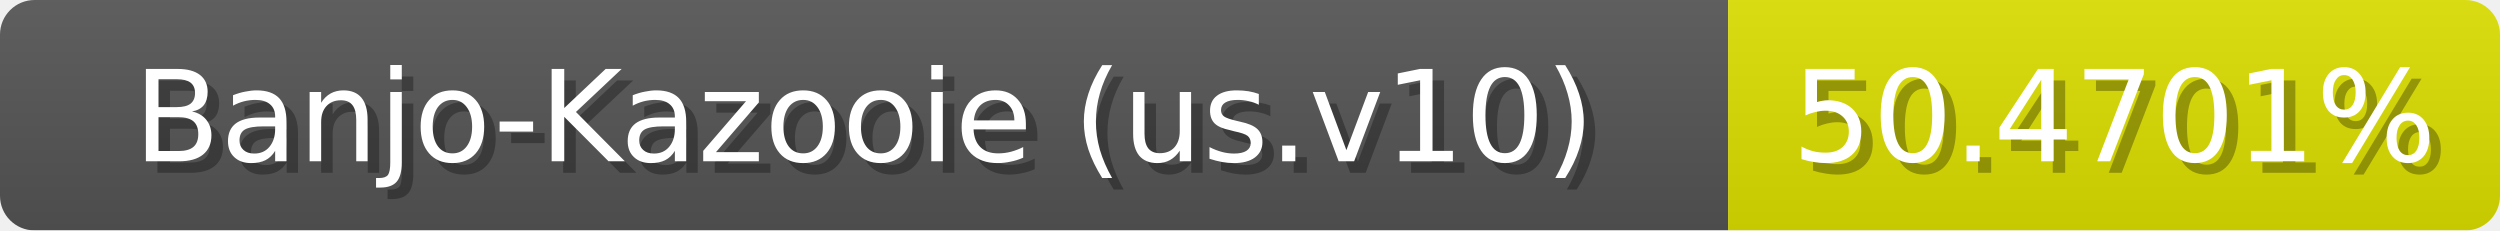
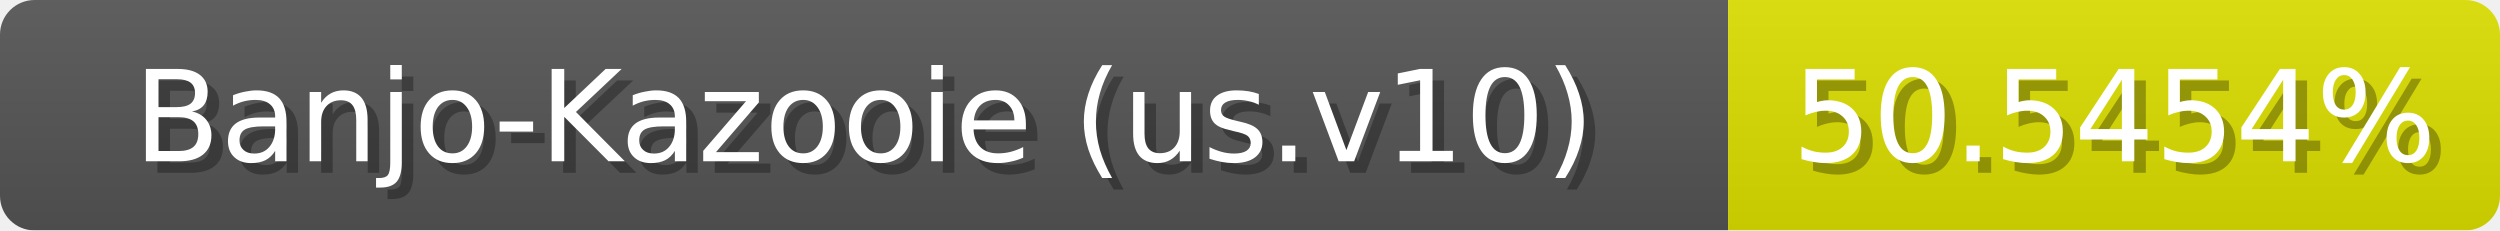
<svg xmlns="http://www.w3.org/2000/svg" width="217" height="20">
  <linearGradient id="b" x2="0" y2="100%">
    <stop offset="0" stop-color="#bbb" stop-opacity=".1" />
    <stop offset="1" stop-opacity=".1" />
  </linearGradient>
  <mask id="anybadge_1">
    <rect width="217" height="20" rx="3" fill="#fff" />
  </mask>
  <g mask="url(#anybadge_1)">
    <path fill="#555" d="M0 0h150v20H0z" />
    <path fill="#dee000" d="M150 0h67v20H150z" />
    <path fill="url(#b)" d="M0 0h217v20H0z" />
  </g>
  <g fill="#fff" text-anchor="middle" font-family="DejaVu Sans,Verdana,Geneva,sans-serif" font-size="11">
    <text x="76.0" y="15" fill="#010101" fill-opacity=".3">Banjo-Kazooie (us.v10)</text>
    <text x="75.0" y="14">Banjo-Kazooie (us.v10)</text>
  </g>
  <g fill="#fff" text-anchor="middle" font-family="DejaVu Sans,Verdana,Geneva,sans-serif" font-size="11">
-     <text x="184.5" y="15" fill="#010101" fill-opacity=".3">50.4701%</text>
-     <text x="183.5" y="14">50.4701%</text>
+     <text x="184.5" y="15" fill="#010101" fill-opacity=".3">50.5454%</text>
+     <text x="183.5" y="14">50.5454%</text>
  </g>
</svg>
